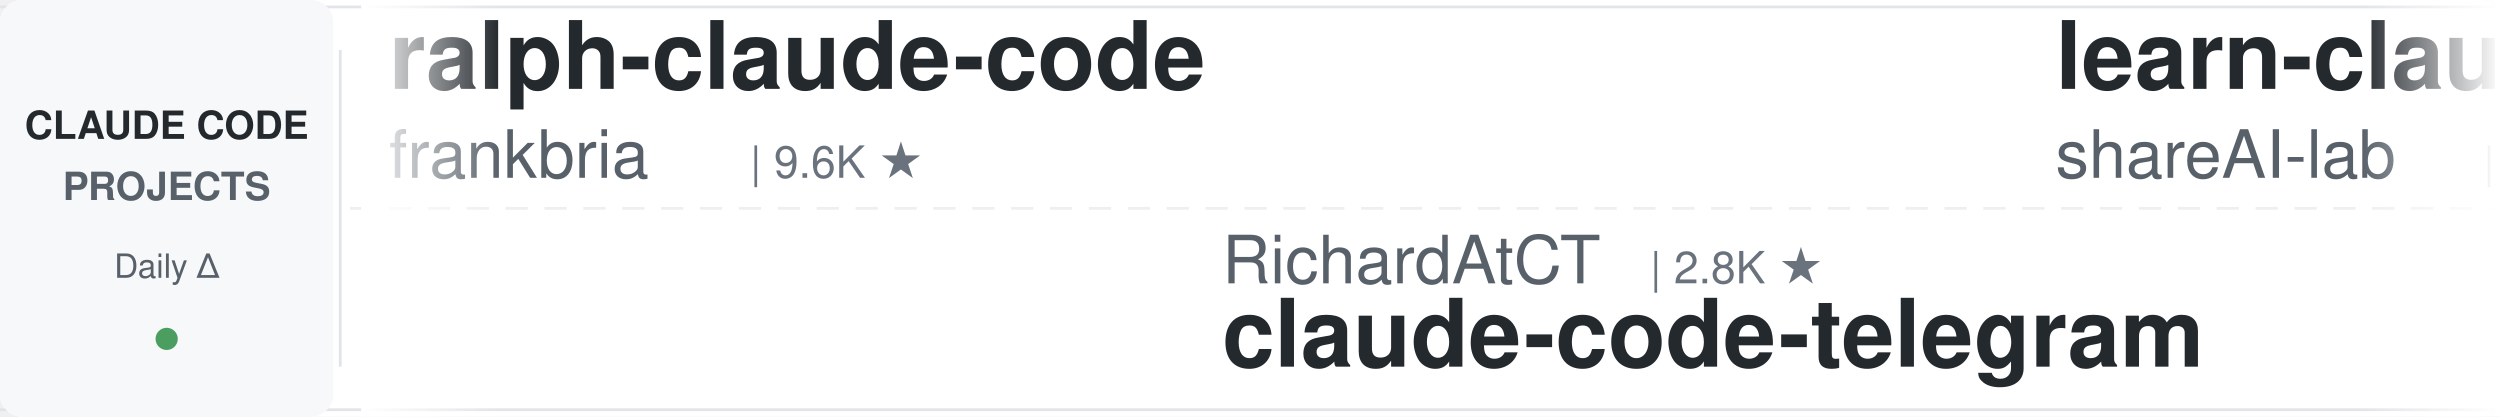
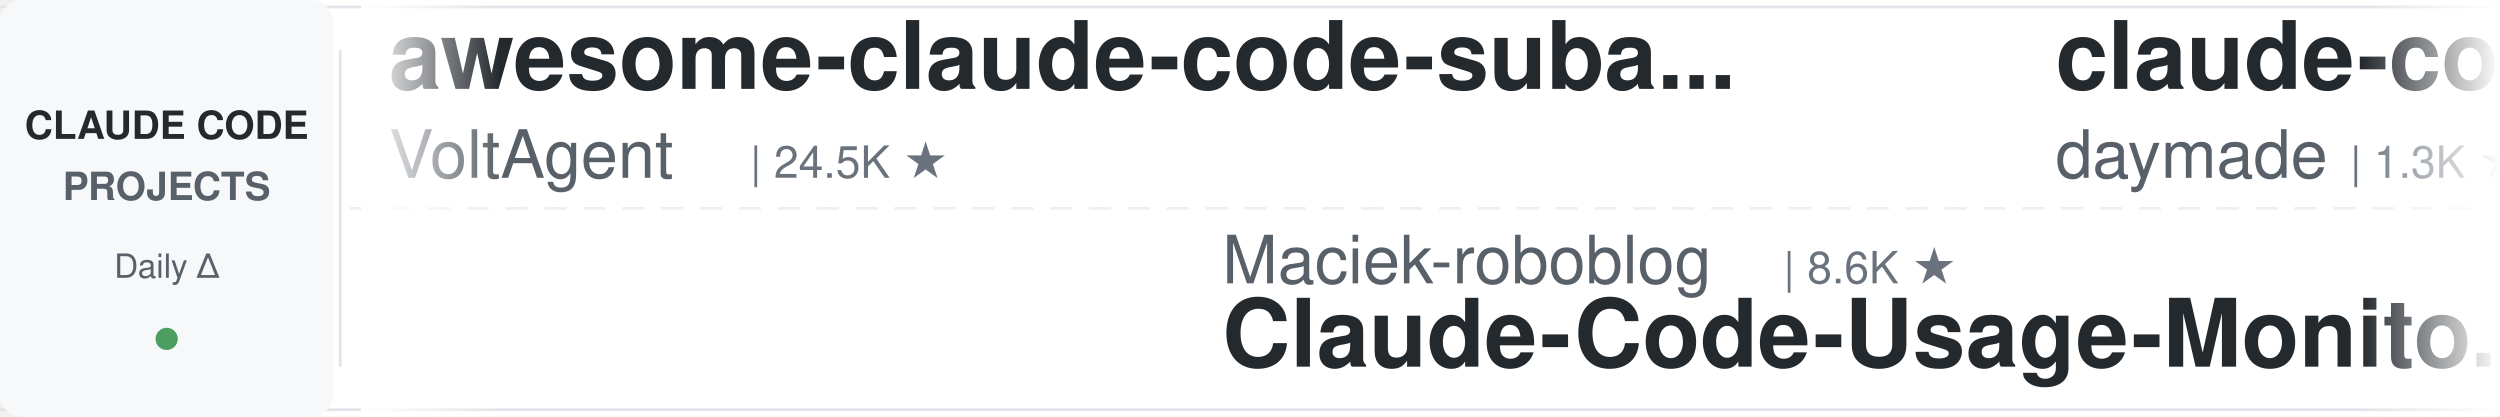
<svg xmlns="http://www.w3.org/2000/svg" width="900" height="150">
  <defs>
    <linearGradient id="leftFade" x1="0%" y1="0%" x2="100%" y2="0%">
      <stop offset="0%" style="stop-color:#ffffff;stop-opacity:1" />
      <stop offset="100%" style="stop-color:#ffffff;stop-opacity:0" />
    </linearGradient>
    <linearGradient id="rightFade" x1="0%" y1="0%" x2="100%" y2="0%">
      <stop offset="0%" style="stop-color:#ffffff;stop-opacity:0" />
      <stop offset="100%" style="stop-color:#ffffff;stop-opacity:1" />
    </linearGradient>
  </defs>
  <rect width="900" height="150" fill="#ffffff" rx="8" />
  <rect x="0" y="2" width="900" height="1" fill="#e1e4e8" />
  <rect x="0" y="147" width="900" height="1" fill="#e1e4e8" />
  <line x1="0" y1="75" x2="900" y2="75" stroke="#e1e4e8" stroke-width="1" stroke-dasharray="8 6" opacity="0.6" />
  <rect x="0" y="0" width="120" height="150" fill="#f6f8fa" rx="8" />
  <text x="60" y="50" font-family="-apple-system, BlinkMacSystemFont, 'Segoe UI', Helvetica, Arial, sans-serif" font-size="14" font-weight="600" fill="#24292e" text-anchor="middle">CLAUDE CODE</text>
  <text x="60" y="72" font-family="-apple-system, BlinkMacSystemFont, 'Segoe UI', Helvetica, Arial, sans-serif" font-size="14" font-weight="600" fill="#586069" text-anchor="middle">PROJECTS</text>
  <text x="60" y="100" font-family="-apple-system, BlinkMacSystemFont, 'Segoe UI', Helvetica, Arial, sans-serif" font-size="12" font-weight="500" fill="#586069" text-anchor="middle">Daily Δ</text>
  <circle cx="60" cy="122" r="4" fill="#22863a" opacity="0.8" />
  <rect x="122" y="18" width="1" height="114" fill="#e1e4e8" />
  <clipPath id="tickerClip">
    <rect x="130" y="0" width="770" height="150" />
  </clipPath>
  <g clip-path="url(#tickerClip)">
    <g id="tickerItems">
      <animateTransform attributeName="transform" attributeType="XML" type="translate" from="0 0" to="-3000 0" dur="54s" repeatCount="indefinite" />
      <g transform="translate(0, 0)">
-         <text x="140" y="32" font-family="-apple-system, BlinkMacSystemFont, 'Segoe UI', Helvetica, Arial, sans-serif" font-size="34" font-weight="600" fill="#24292e">ralph-claude-code</text>
-         <text x="140" y="64" font-family="-apple-system, BlinkMacSystemFont, 'Segoe UI', Helvetica, Arial, sans-serif" font-size="24" font-weight="400" fill="#586069">frankbria</text>
-         <text x="270" y="64" font-family="-apple-system, BlinkMacSystemFont, 'Segoe UI', Helvetica, Arial, sans-serif" font-size="16" font-weight="500" fill="#6a737d">| 9.6K ★</text>
+         <text x="140" y="32" font-family="-apple-system, BlinkMacSystemFont, 'Segoe UI', Helvetica, Arial, sans-serif" font-size="34" font-weight="600" fill="#24292e">awesome-claude-code-suba...</text>
+         <text x="140" y="64" font-family="-apple-system, BlinkMacSystemFont, 'Segoe UI', Helvetica, Arial, sans-serif" font-size="24" font-weight="400" fill="#586069">VoltAgent</text>
+         <text x="270" y="64" font-family="-apple-system, BlinkMacSystemFont, 'Segoe UI', Helvetica, Arial, sans-serif" font-size="16" font-weight="500" fill="#6a737d">| 24.5K ★</text>
      </g>
      <g transform="translate(300, 0)">
-         <text x="140" y="102" font-family="-apple-system, BlinkMacSystemFont, 'Segoe UI', Helvetica, Arial, sans-serif" font-size="24" font-weight="400" fill="#586069">RichardAtCT</text>
-         <text x="294" y="102" font-family="-apple-system, BlinkMacSystemFont, 'Segoe UI', Helvetica, Arial, sans-serif" font-size="16" font-weight="500" fill="#6a737d">| 2.8K ★</text>
-         <text x="140" y="132" font-family="-apple-system, BlinkMacSystemFont, 'Segoe UI', Helvetica, Arial, sans-serif" font-size="34" font-weight="600" fill="#24292e">claude-code-telegram</text>
+         <text x="140" y="102" font-family="-apple-system, BlinkMacSystemFont, 'Segoe UI', Helvetica, Arial, sans-serif" font-size="24" font-weight="400" fill="#586069">Maciek-roboblog</text>
+         <text x="342" y="102" font-family="-apple-system, BlinkMacSystemFont, 'Segoe UI', Helvetica, Arial, sans-serif" font-size="16" font-weight="500" fill="#6a737d">| 8.6K ★</text>
+         <text x="140" y="132" font-family="-apple-system, BlinkMacSystemFont, 'Segoe UI', Helvetica, Arial, sans-serif" font-size="34" font-weight="600" fill="#24292e">Claude-Code-Usage-Monito...</text>
      </g>
      <g transform="translate(600, 0)">
-         <text x="140" y="32" font-family="-apple-system, BlinkMacSystemFont, 'Segoe UI', Helvetica, Arial, sans-serif" font-size="34" font-weight="600" fill="#24292e">learn-claude-code</text>
-         <text x="140" y="64" font-family="-apple-system, BlinkMacSystemFont, 'Segoe UI', Helvetica, Arial, sans-serif" font-size="24" font-weight="400" fill="#586069">shareAI-lab</text>
-         <text x="294" y="64" font-family="-apple-system, BlinkMacSystemFont, 'Segoe UI', Helvetica, Arial, sans-serif" font-size="16" font-weight="500" fill="#6a737d">| 74.9K ★</text>
+         <text x="140" y="32" font-family="-apple-system, BlinkMacSystemFont, 'Segoe UI', Helvetica, Arial, sans-serif" font-size="34" font-weight="600" fill="#24292e">claude-code-skills</text>
+         <text x="140" y="64" font-family="-apple-system, BlinkMacSystemFont, 'Segoe UI', Helvetica, Arial, sans-serif" font-size="24" font-weight="400" fill="#586069">daymade</text>
+         <text x="246" y="64" font-family="-apple-system, BlinkMacSystemFont, 'Segoe UI', Helvetica, Arial, sans-serif" font-size="16" font-weight="500" fill="#6a737d">| 1.3K ★</text>
      </g>
      <g transform="translate(900, 0)">
-         <text x="140" y="102" font-family="-apple-system, BlinkMacSystemFont, 'Segoe UI', Helvetica, Arial, sans-serif" font-size="24" font-weight="400" fill="#586069">jqueryscript</text>
-         <text x="306" y="102" font-family="-apple-system, BlinkMacSystemFont, 'Segoe UI', Helvetica, Arial, sans-serif" font-size="16" font-weight="500" fill="#6a737d">| 502 ★</text>
-         <text x="140" y="132" font-family="-apple-system, BlinkMacSystemFont, 'Segoe UI', Helvetica, Arial, sans-serif" font-size="34" font-weight="600" fill="#24292e">awesome-claude-code</text>
+         <text x="140" y="102" font-family="-apple-system, BlinkMacSystemFont, 'Segoe UI', Helvetica, Arial, sans-serif" font-size="24" font-weight="400" fill="#586069">wanshuiyin</text>
+         <text x="282" y="102" font-family="-apple-system, BlinkMacSystemFont, 'Segoe UI', Helvetica, Arial, sans-serif" font-size="16" font-weight="500" fill="#6a737d">| 15.0K ★</text>
+         <text x="140" y="132" font-family="-apple-system, BlinkMacSystemFont, 'Segoe UI', Helvetica, Arial, sans-serif" font-size="34" font-weight="600" fill="#24292e">Auto-claude-code-researc...</text>
      </g>
      <g transform="translate(1200, 0)">
-         <text x="140" y="32" font-family="-apple-system, BlinkMacSystemFont, 'Segoe UI', Helvetica, Arial, sans-serif" font-size="34" font-weight="600" fill="#24292e">claude-code-ultimate-gui...</text>
-         <text x="140" y="64" font-family="-apple-system, BlinkMacSystemFont, 'Segoe UI', Helvetica, Arial, sans-serif" font-size="24" font-weight="400" fill="#586069">FlorianBruniaux</text>
-         <text x="342" y="64" font-family="-apple-system, BlinkMacSystemFont, 'Segoe UI', Helvetica, Arial, sans-serif" font-size="16" font-weight="500" fill="#6a737d">| 5.8K ★</text>
+         <text x="140" y="32" font-family="-apple-system, BlinkMacSystemFont, 'Segoe UI', Helvetica, Arial, sans-serif" font-size="34" font-weight="600" fill="#24292e">andrej-karpathy-skills</text>
+         <text x="140" y="64" font-family="-apple-system, BlinkMacSystemFont, 'Segoe UI', Helvetica, Arial, sans-serif" font-size="24" font-weight="400" fill="#586069">multica-ai</text>
+         <text x="282" y="64" font-family="-apple-system, BlinkMacSystemFont, 'Segoe UI', Helvetica, Arial, sans-serif" font-size="16" font-weight="500" fill="#6a737d">| 204.8K ★</text>
      </g>
      <g transform="translate(1500, 0)">
-         <text x="140" y="102" font-family="-apple-system, BlinkMacSystemFont, 'Segoe UI', Helvetica, Arial, sans-serif" font-size="24" font-weight="400" fill="#586069">kodu-ai</text>
-         <text x="246" y="102" font-family="-apple-system, BlinkMacSystemFont, 'Segoe UI', Helvetica, Arial, sans-serif" font-size="16" font-weight="500" fill="#6a737d">| 5.2K ★</text>
-         <text x="140" y="132" font-family="-apple-system, BlinkMacSystemFont, 'Segoe UI', Helvetica, Arial, sans-serif" font-size="34" font-weight="600" fill="#24292e">claude-coder</text>
+         <text x="140" y="102" font-family="-apple-system, BlinkMacSystemFont, 'Segoe UI', Helvetica, Arial, sans-serif" font-size="24" font-weight="400" fill="#586069">SeemSeam</text>
+         <text x="258" y="102" font-family="-apple-system, BlinkMacSystemFont, 'Segoe UI', Helvetica, Arial, sans-serif" font-size="16" font-weight="500" fill="#6a737d">| 3.4K ★</text>
+         <text x="140" y="132" font-family="-apple-system, BlinkMacSystemFont, 'Segoe UI', Helvetica, Arial, sans-serif" font-size="34" font-weight="600" fill="#24292e">claude_codex_bridge</text>
      </g>
      <g transform="translate(1800, 0)">
-         <text x="140" y="32" font-family="-apple-system, BlinkMacSystemFont, 'Segoe UI', Helvetica, Arial, sans-serif" font-size="34" font-weight="600" fill="#24292e">edmunds-claude-code</text>
-         <text x="140" y="64" font-family="-apple-system, BlinkMacSystemFont, 'Segoe UI', Helvetica, Arial, sans-serif" font-size="24" font-weight="400" fill="#586069">edmund-io</text>
-         <text x="270" y="64" font-family="-apple-system, BlinkMacSystemFont, 'Segoe UI', Helvetica, Arial, sans-serif" font-size="16" font-weight="500" fill="#6a737d">| 1.5K ★</text>
+         <text x="140" y="32" font-family="-apple-system, BlinkMacSystemFont, 'Segoe UI', Helvetica, Arial, sans-serif" font-size="34" font-weight="600" fill="#24292e">claude-code-reverse</text>
+         <text x="140" y="64" font-family="-apple-system, BlinkMacSystemFont, 'Segoe UI', Helvetica, Arial, sans-serif" font-size="24" font-weight="400" fill="#586069">Yuyz0112</text>
+         <text x="258" y="64" font-family="-apple-system, BlinkMacSystemFont, 'Segoe UI', Helvetica, Arial, sans-serif" font-size="16" font-weight="500" fill="#6a737d">| 2.4K ★</text>
      </g>
      <g transform="translate(2100, 0)">
-         <text x="140" y="102" font-family="-apple-system, BlinkMacSystemFont, 'Segoe UI', Helvetica, Arial, sans-serif" font-size="24" font-weight="400" fill="#586069">Yuyz0112</text>
-         <text x="258" y="102" font-family="-apple-system, BlinkMacSystemFont, 'Segoe UI', Helvetica, Arial, sans-serif" font-size="16" font-weight="500" fill="#6a737d">| 2.4K ★</text>
-         <text x="140" y="132" font-family="-apple-system, BlinkMacSystemFont, 'Segoe UI', Helvetica, Arial, sans-serif" font-size="34" font-weight="600" fill="#24292e">claude-code-reverse</text>
+         <text x="140" y="102" font-family="-apple-system, BlinkMacSystemFont, 'Segoe UI', Helvetica, Arial, sans-serif" font-size="24" font-weight="400" fill="#586069">pedrohcgs</text>
+         <text x="270" y="102" font-family="-apple-system, BlinkMacSystemFont, 'Segoe UI', Helvetica, Arial, sans-serif" font-size="16" font-weight="500" fill="#6a737d">| 1.5K ★</text>
+         <text x="140" y="132" font-family="-apple-system, BlinkMacSystemFont, 'Segoe UI', Helvetica, Arial, sans-serif" font-size="34" font-weight="600" fill="#24292e">claude-code-my-workflow</text>
      </g>
      <g transform="translate(2400, 0)">
-         <text x="140" y="32" font-family="-apple-system, BlinkMacSystemFont, 'Segoe UI', Helvetica, Arial, sans-serif" font-size="34" font-weight="600" fill="#24292e">claude-code-spec-workflo...</text>
-         <text x="140" y="64" font-family="-apple-system, BlinkMacSystemFont, 'Segoe UI', Helvetica, Arial, sans-serif" font-size="24" font-weight="400" fill="#586069">Pimzino</text>
-         <text x="246" y="64" font-family="-apple-system, BlinkMacSystemFont, 'Segoe UI', Helvetica, Arial, sans-serif" font-size="16" font-weight="500" fill="#6a737d">| 3.8K ★</text>
+         <text x="140" y="32" font-family="-apple-system, BlinkMacSystemFont, 'Segoe UI', Helvetica, Arial, sans-serif" font-size="34" font-weight="600" fill="#24292e">claude-code-cli</text>
+         <text x="140" y="64" font-family="-apple-system, BlinkMacSystemFont, 'Segoe UI', Helvetica, Arial, sans-serif" font-size="24" font-weight="400" fill="#586069">huangserva</text>
+         <text x="282" y="64" font-family="-apple-system, BlinkMacSystemFont, 'Segoe UI', Helvetica, Arial, sans-serif" font-size="16" font-weight="500" fill="#6a737d">| 622 ★</text>
      </g>
      <g transform="translate(2700, 0)">
-         <text x="140" y="102" font-family="-apple-system, BlinkMacSystemFont, 'Segoe UI', Helvetica, Arial, sans-serif" font-size="24" font-weight="400" fill="#586069">lintsinghua</text>
-         <text x="294" y="102" font-family="-apple-system, BlinkMacSystemFont, 'Segoe UI', Helvetica, Arial, sans-serif" font-size="16" font-weight="500" fill="#6a737d">| 4.1K ★</text>
-         <text x="140" y="132" font-family="-apple-system, BlinkMacSystemFont, 'Segoe UI', Helvetica, Arial, sans-serif" font-size="34" font-weight="600" fill="#24292e">claude-code-book</text>
+         <text x="140" y="102" font-family="-apple-system, BlinkMacSystemFont, 'Segoe UI', Helvetica, Arial, sans-serif" font-size="24" font-weight="400" fill="#586069">LING71671</text>
+         <text x="270" y="102" font-family="-apple-system, BlinkMacSystemFont, 'Segoe UI', Helvetica, Arial, sans-serif" font-size="16" font-weight="500" fill="#6a737d">| 945 ★</text>
+         <text x="140" y="132" font-family="-apple-system, BlinkMacSystemFont, 'Segoe UI', Helvetica, Arial, sans-serif" font-size="34" font-weight="600" fill="#24292e">Open-ClaudeCode</text>
      </g>
      <g transform="translate(3000, 0)">
-         <text x="140" y="32" font-family="-apple-system, BlinkMacSystemFont, 'Segoe UI', Helvetica, Arial, sans-serif" font-size="34" font-weight="600" fill="#24292e">ralph-claude-code</text>
-         <text x="140" y="64" font-family="-apple-system, BlinkMacSystemFont, 'Segoe UI', Helvetica, Arial, sans-serif" font-size="24" font-weight="400" fill="#586069">frankbria</text>
-         <text x="270" y="64" font-family="-apple-system, BlinkMacSystemFont, 'Segoe UI', Helvetica, Arial, sans-serif" font-size="16" font-weight="500" fill="#6a737d">| 9.6K ★</text>
+         <text x="140" y="32" font-family="-apple-system, BlinkMacSystemFont, 'Segoe UI', Helvetica, Arial, sans-serif" font-size="34" font-weight="600" fill="#24292e">awesome-claude-code-suba...</text>
+         <text x="140" y="64" font-family="-apple-system, BlinkMacSystemFont, 'Segoe UI', Helvetica, Arial, sans-serif" font-size="24" font-weight="400" fill="#586069">VoltAgent</text>
+         <text x="270" y="64" font-family="-apple-system, BlinkMacSystemFont, 'Segoe UI', Helvetica, Arial, sans-serif" font-size="16" font-weight="500" fill="#6a737d">| 24.5K ★</text>
      </g>
      <g transform="translate(3300, 0)">
-         <text x="140" y="102" font-family="-apple-system, BlinkMacSystemFont, 'Segoe UI', Helvetica, Arial, sans-serif" font-size="24" font-weight="400" fill="#586069">RichardAtCT</text>
-         <text x="294" y="102" font-family="-apple-system, BlinkMacSystemFont, 'Segoe UI', Helvetica, Arial, sans-serif" font-size="16" font-weight="500" fill="#6a737d">| 2.8K ★</text>
-         <text x="140" y="132" font-family="-apple-system, BlinkMacSystemFont, 'Segoe UI', Helvetica, Arial, sans-serif" font-size="34" font-weight="600" fill="#24292e">claude-code-telegram</text>
+         <text x="140" y="102" font-family="-apple-system, BlinkMacSystemFont, 'Segoe UI', Helvetica, Arial, sans-serif" font-size="24" font-weight="400" fill="#586069">Maciek-roboblog</text>
+         <text x="342" y="102" font-family="-apple-system, BlinkMacSystemFont, 'Segoe UI', Helvetica, Arial, sans-serif" font-size="16" font-weight="500" fill="#6a737d">| 8.6K ★</text>
+         <text x="140" y="132" font-family="-apple-system, BlinkMacSystemFont, 'Segoe UI', Helvetica, Arial, sans-serif" font-size="34" font-weight="600" fill="#24292e">Claude-Code-Usage-Monito...</text>
      </g>
      <g transform="translate(3600, 0)">
-         <text x="140" y="32" font-family="-apple-system, BlinkMacSystemFont, 'Segoe UI', Helvetica, Arial, sans-serif" font-size="34" font-weight="600" fill="#24292e">learn-claude-code</text>
-         <text x="140" y="64" font-family="-apple-system, BlinkMacSystemFont, 'Segoe UI', Helvetica, Arial, sans-serif" font-size="24" font-weight="400" fill="#586069">shareAI-lab</text>
-         <text x="294" y="64" font-family="-apple-system, BlinkMacSystemFont, 'Segoe UI', Helvetica, Arial, sans-serif" font-size="16" font-weight="500" fill="#6a737d">| 74.9K ★</text>
+         <text x="140" y="32" font-family="-apple-system, BlinkMacSystemFont, 'Segoe UI', Helvetica, Arial, sans-serif" font-size="34" font-weight="600" fill="#24292e">claude-code-skills</text>
+         <text x="140" y="64" font-family="-apple-system, BlinkMacSystemFont, 'Segoe UI', Helvetica, Arial, sans-serif" font-size="24" font-weight="400" fill="#586069">daymade</text>
+         <text x="246" y="64" font-family="-apple-system, BlinkMacSystemFont, 'Segoe UI', Helvetica, Arial, sans-serif" font-size="16" font-weight="500" fill="#6a737d">| 1.3K ★</text>
      </g>
      <g transform="translate(3900, 0)">
-         <text x="140" y="102" font-family="-apple-system, BlinkMacSystemFont, 'Segoe UI', Helvetica, Arial, sans-serif" font-size="24" font-weight="400" fill="#586069">jqueryscript</text>
-         <text x="306" y="102" font-family="-apple-system, BlinkMacSystemFont, 'Segoe UI', Helvetica, Arial, sans-serif" font-size="16" font-weight="500" fill="#6a737d">| 502 ★</text>
-         <text x="140" y="132" font-family="-apple-system, BlinkMacSystemFont, 'Segoe UI', Helvetica, Arial, sans-serif" font-size="34" font-weight="600" fill="#24292e">awesome-claude-code</text>
+         <text x="140" y="102" font-family="-apple-system, BlinkMacSystemFont, 'Segoe UI', Helvetica, Arial, sans-serif" font-size="24" font-weight="400" fill="#586069">wanshuiyin</text>
+         <text x="282" y="102" font-family="-apple-system, BlinkMacSystemFont, 'Segoe UI', Helvetica, Arial, sans-serif" font-size="16" font-weight="500" fill="#6a737d">| 15.0K ★</text>
+         <text x="140" y="132" font-family="-apple-system, BlinkMacSystemFont, 'Segoe UI', Helvetica, Arial, sans-serif" font-size="34" font-weight="600" fill="#24292e">Auto-claude-code-researc...</text>
      </g>
    </g>
  </g>
  <rect x="130" y="0" width="50" height="150" fill="url(#leftFade)" />
  <rect x="850" y="0" width="50" height="150" fill="url(#rightFade)" />
</svg>
